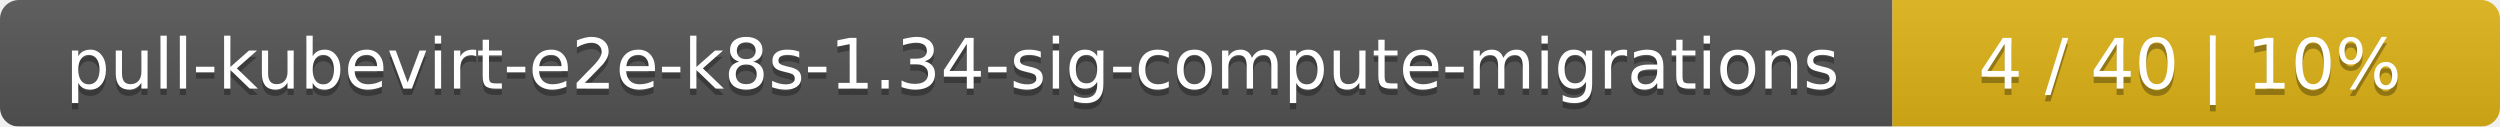
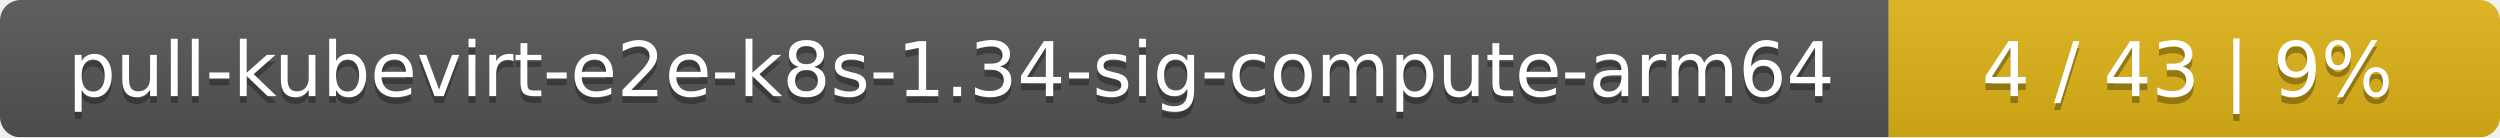
- <svg xmlns="http://www.w3.org/2000/svg" width="395" height="20">
+ <svg xmlns="http://www.w3.org/2000/svg" width="364" height="20">
  <linearGradient id="smooth" x2="0" y2="100%">
    <stop offset="0" stop-color="#bbb" stop-opacity=".1" />
    <stop offset="1" stop-opacity=".1" />
  </linearGradient>
  <mask id="round">
-     <rect width="395" height="20" rx="3" fill="#fff" />
+     <rect width="364" height="20" rx="3" fill="#fff" />
  </mask>
  <g mask="url(#round)">
-     <rect width="299" height="20" fill="#555" />
-     <rect x="299" width="96" height="20" fill="#dfb317" />
-     <rect width="395" height="20" fill="url(#smooth)" />
+     <rect width="275" height="20" fill="#555" />
+     <rect x="275" width="89" height="20" fill="#dfb317" />
+     <rect width="364" height="20" fill="url(#smooth)" />
  </g>
  <g fill="#fff" text-anchor="middle" font-family="DejaVu Sans,Verdana,Geneva,sans-serif" font-size="11">
-     <text x="150.5" y="15" fill="#010101" fill-opacity=".3">pull-kubevirt-e2e-k8s-1.34-sig-compute-migrations</text>
-     <text x="150.5" y="14">pull-kubevirt-e2e-k8s-1.34-sig-compute-migrations</text>
-     <text x="346" y="15" fill="#010101" fill-opacity=".3">4 / 40    |    10%</text>
-     <text x="346" y="14">4 / 40    |    10%</text>
+     <text x="138.5" y="15" fill="#010101" fill-opacity=".3">pull-kubevirt-e2e-k8s-1.34-sig-compute-arm64</text>
+     <text x="138.5" y="14">pull-kubevirt-e2e-k8s-1.34-sig-compute-arm64</text>
+     <text x="318.5" y="15" fill="#010101" fill-opacity=".3">4 / 43    |    9%</text>
+     <text x="318.5" y="14">4 / 43    |    9%</text>
  </g>
</svg>
